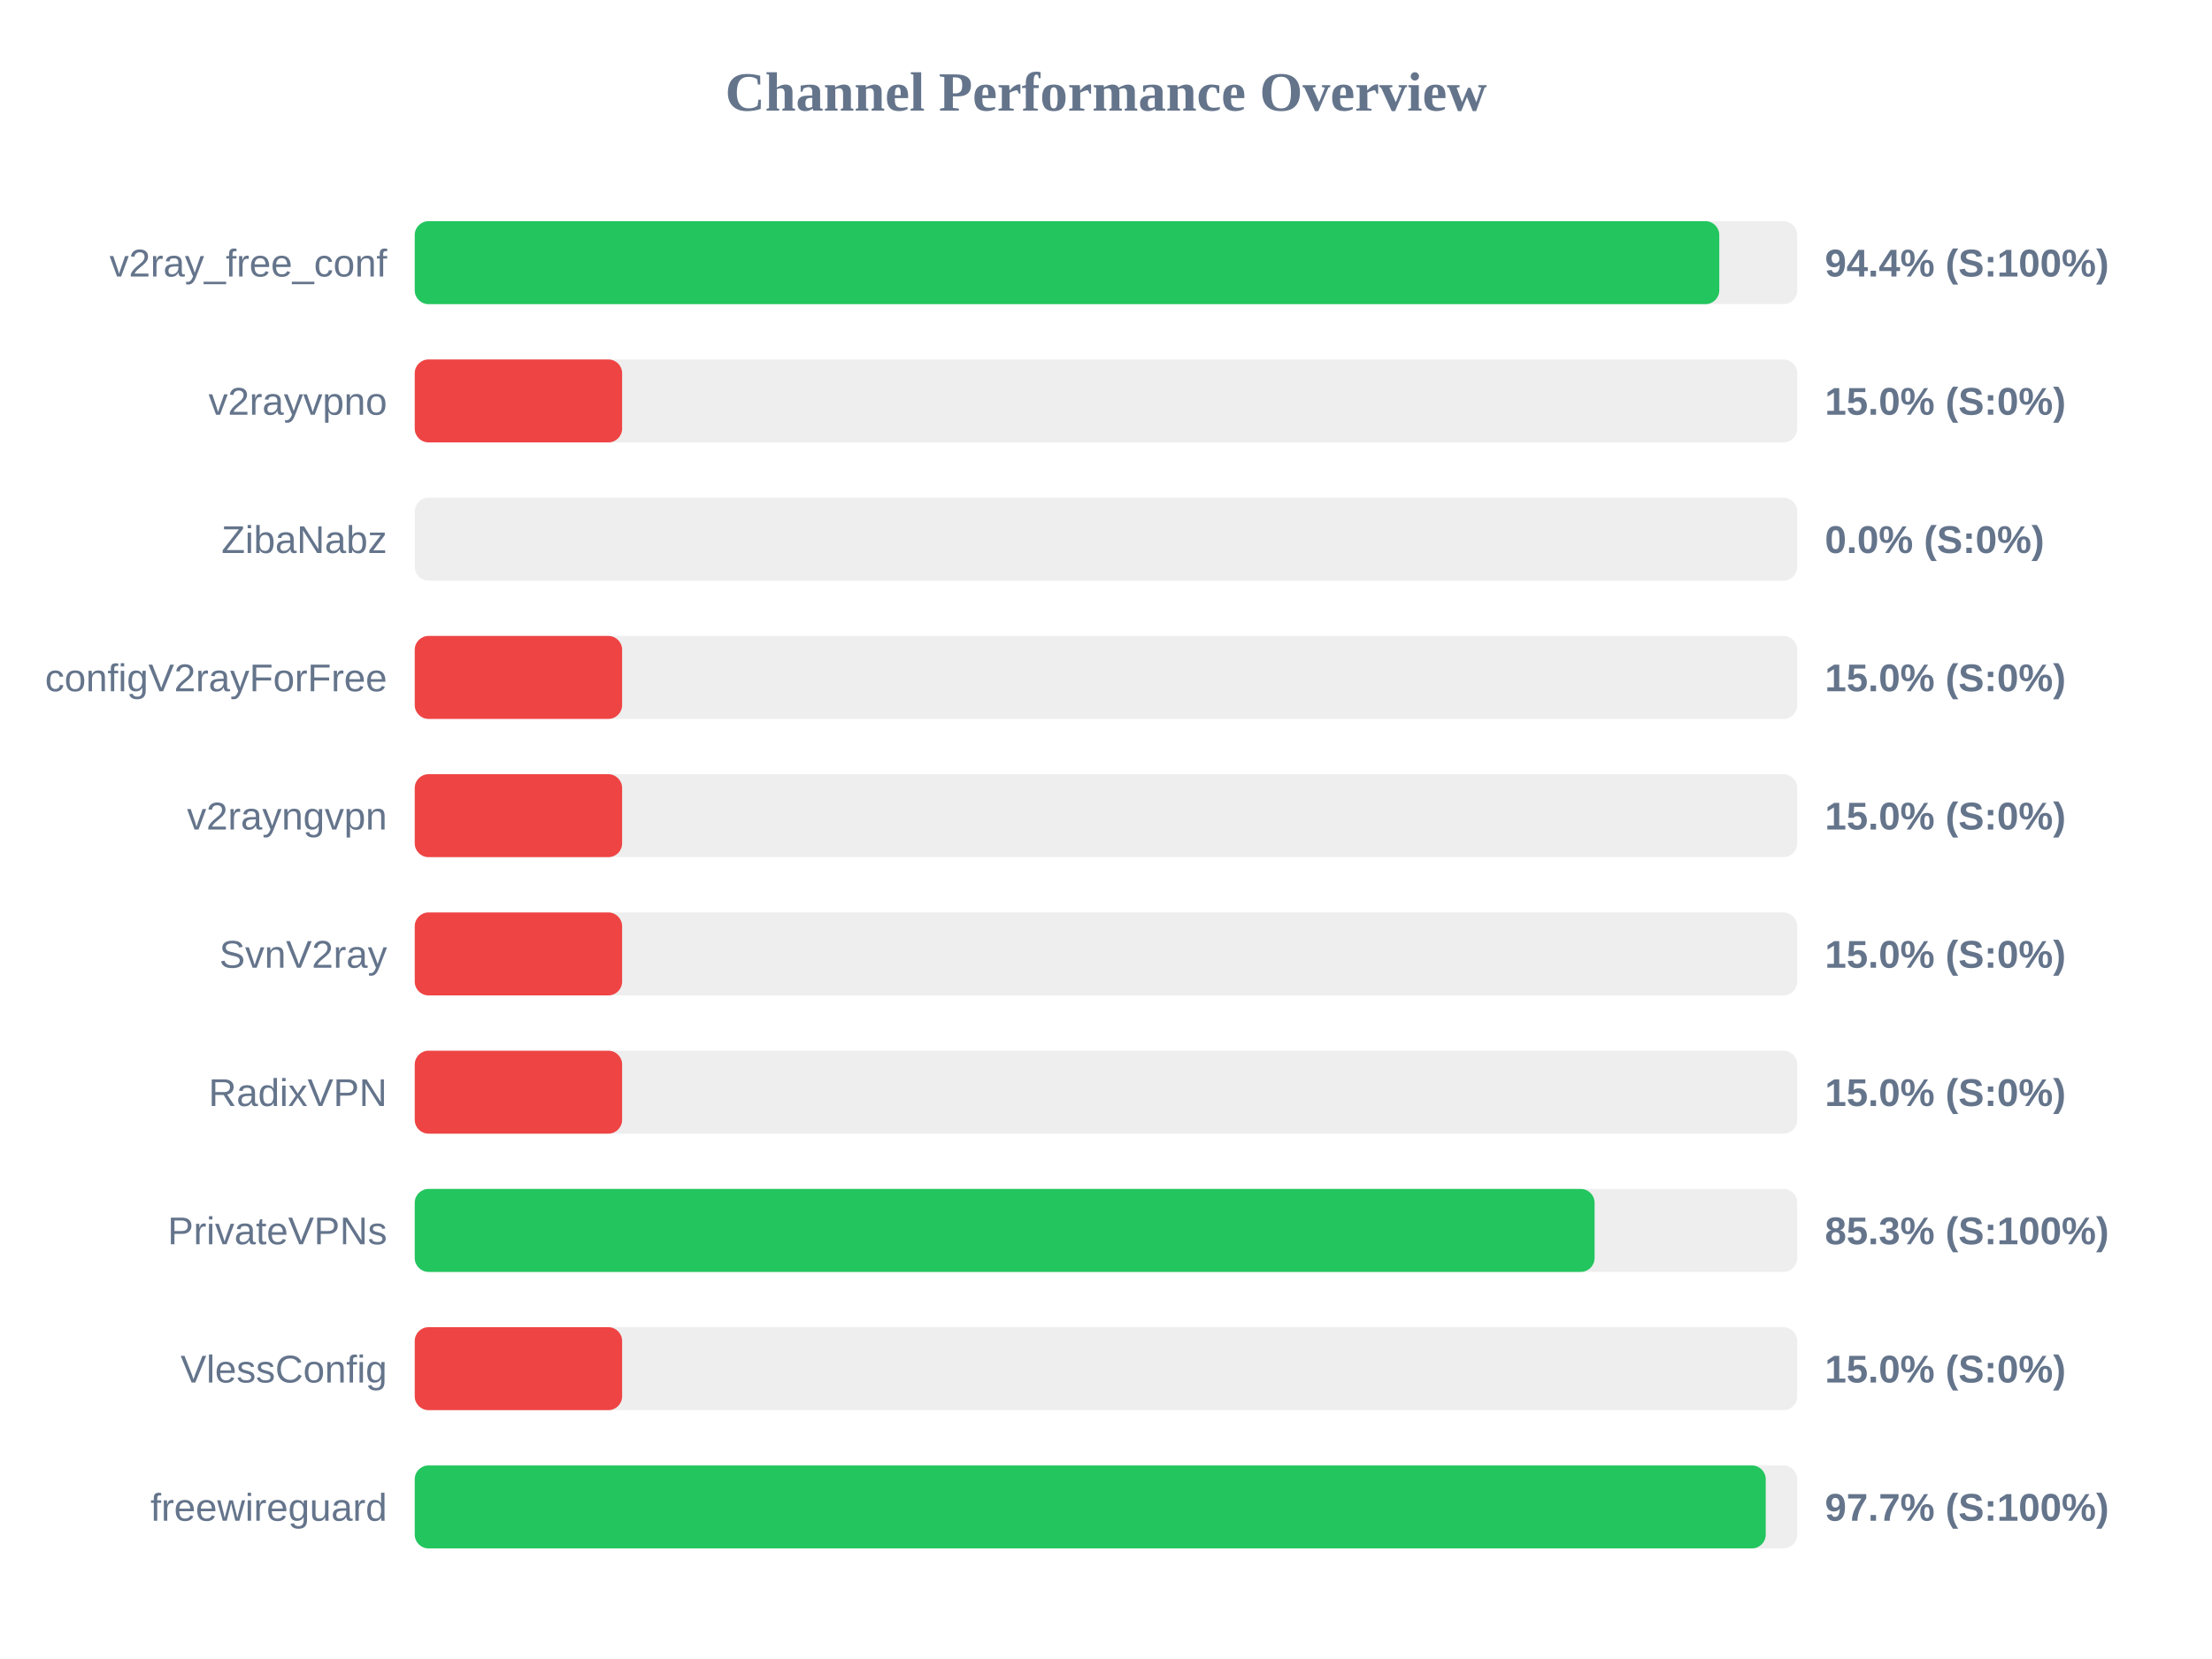
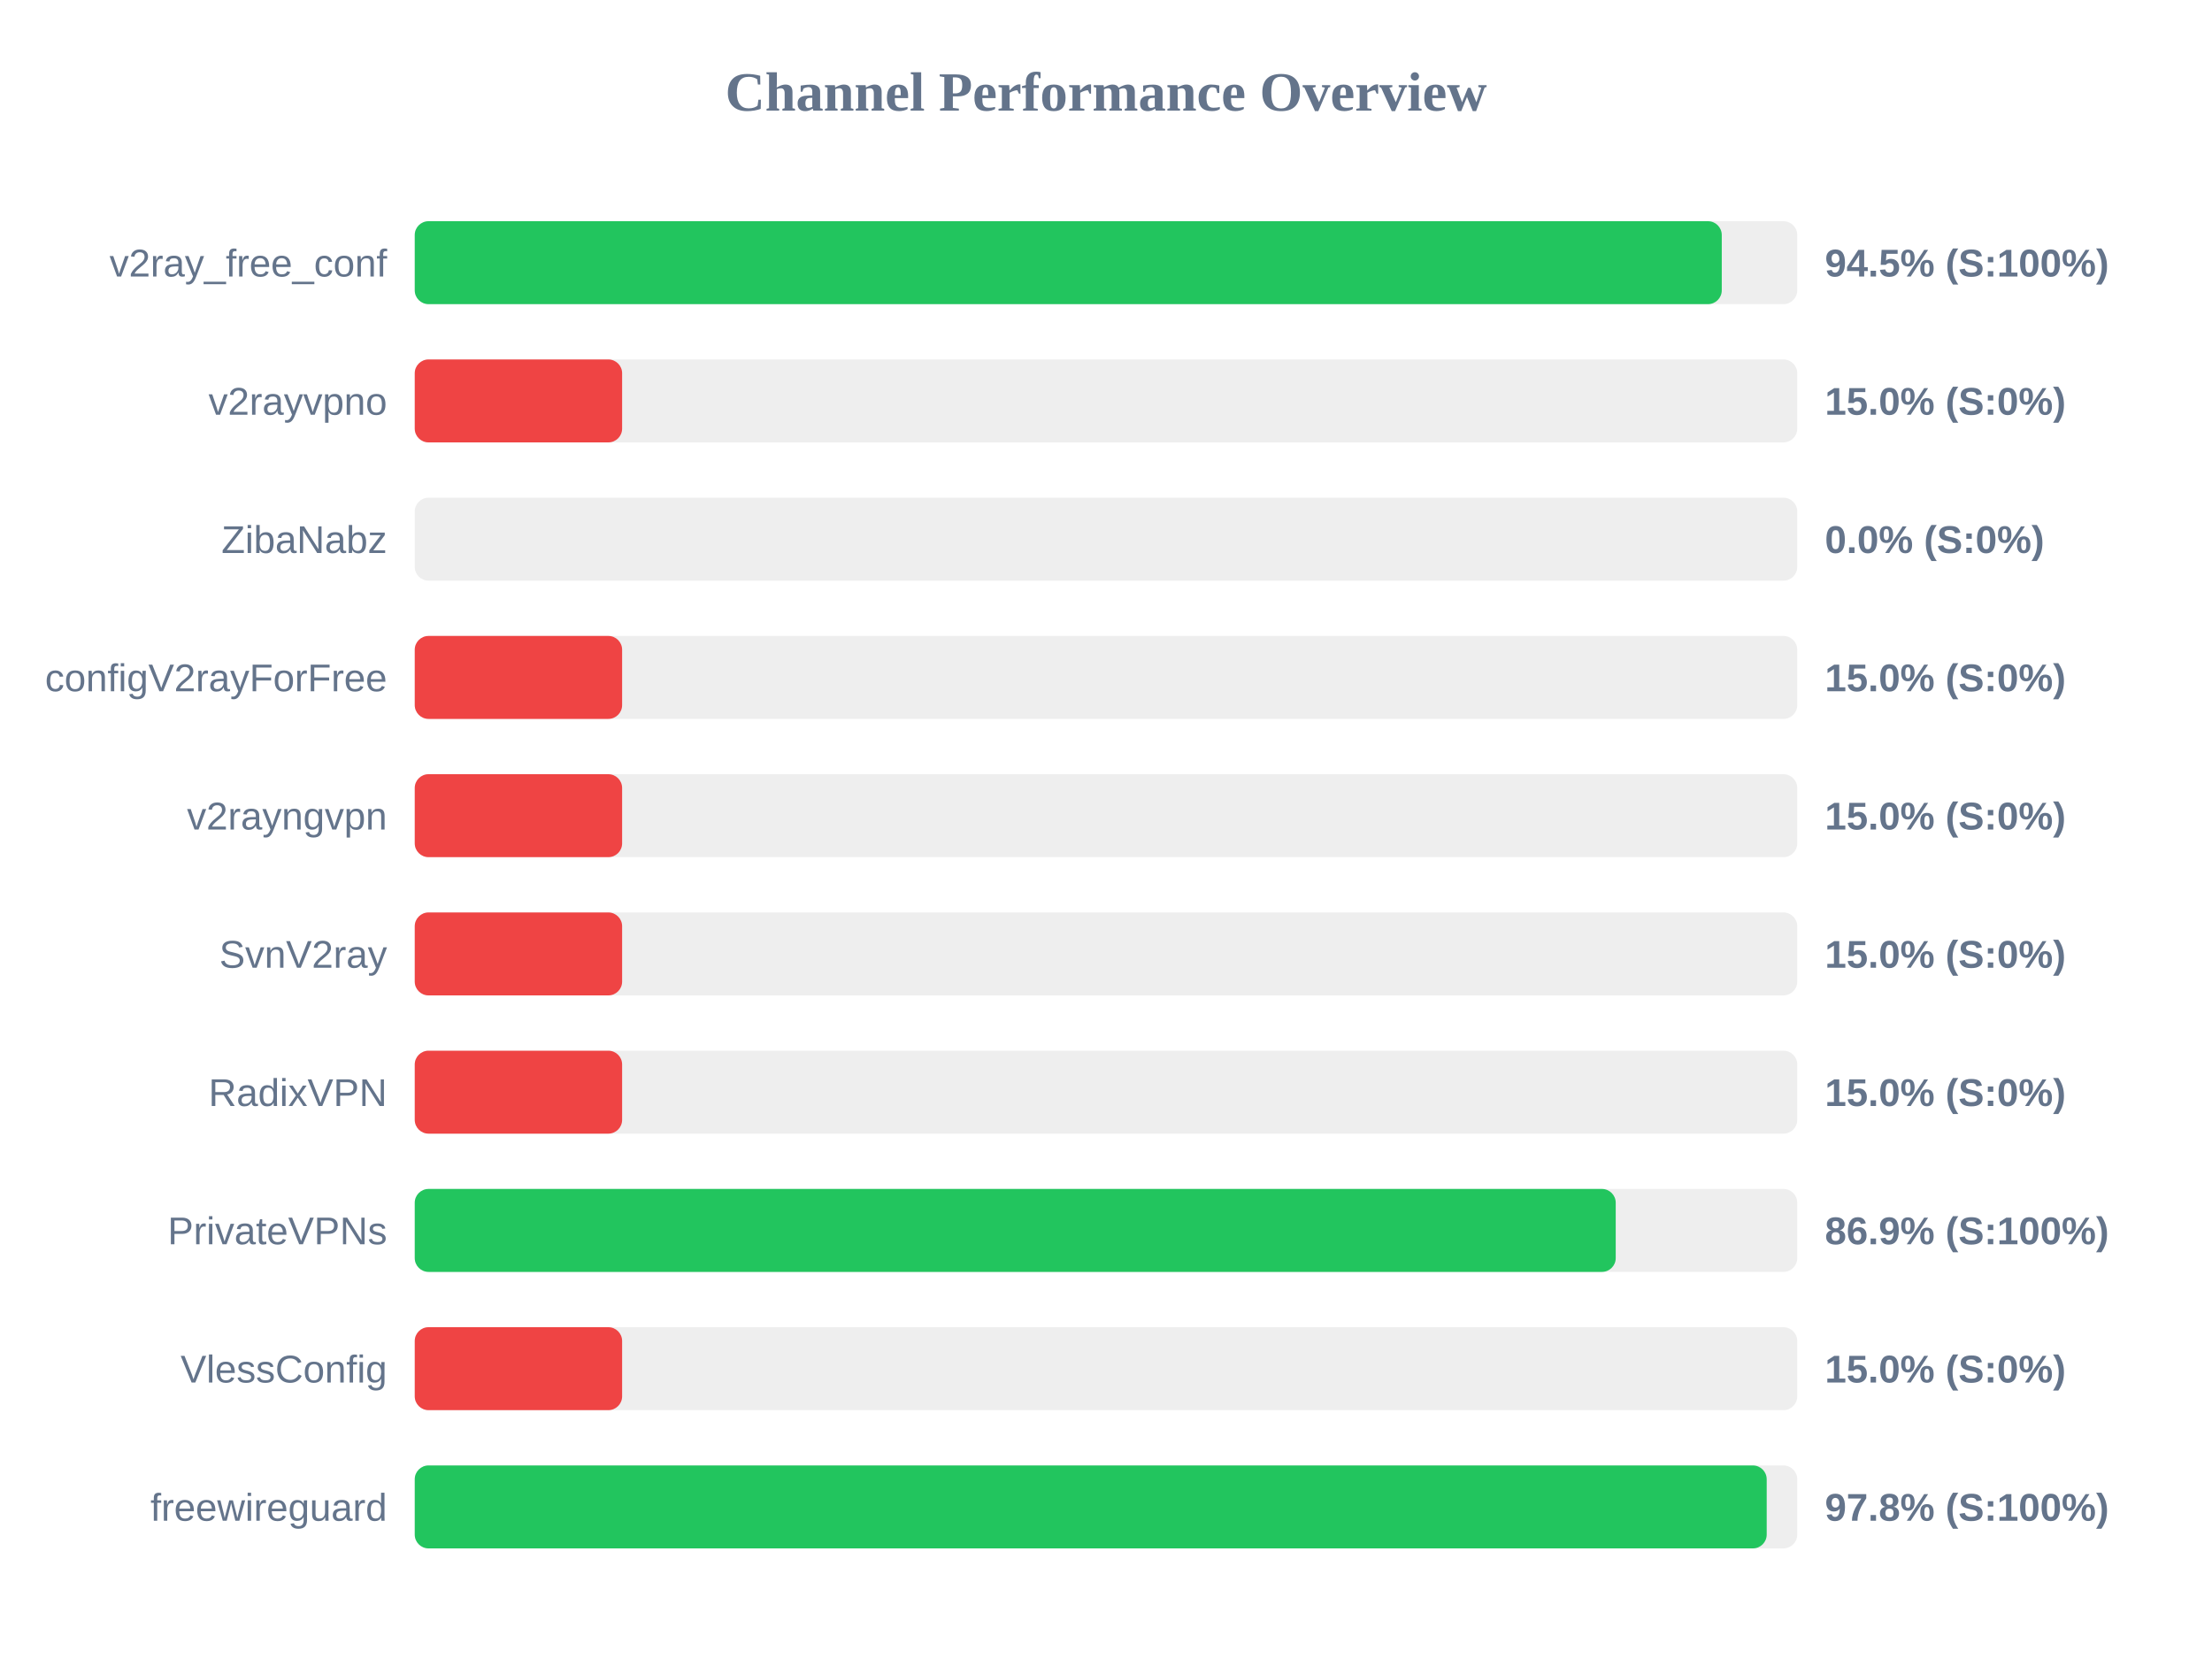
<svg xmlns="http://www.w3.org/2000/svg" width="800" height="600" version="1.1">
  <style>
        .row { font: 14px Arial; fill: #64748b; }
        .score { font: bold 14px Arial; fill: #64748b; }
    </style>
  <text x="400" y="40" text-anchor="middle" font-size="20px" font-weight="bold" fill="#64748b">Channel Performance Overview</text>
  <rect x="150" y="80" width="500" height="30" fill="#eee" rx="5" />
-   <rect x="150" y="80" width="471.8" height="30" fill="#22c55e" rx="5" />
+   <rect x="150" y="80" width="472.7" height="30" fill="#22c55e" rx="5" />
  <text x="140" y="100" text-anchor="end" class="row">v2ray_free_conf</text>
-   <text x="660" y="100" text-anchor="start" class="score">94.4% (S:100%)</text>
+   <text x="660" y="100" text-anchor="start" class="score">94.5% (S:100%)</text>
  <rect x="150" y="130" width="500" height="30" fill="#eee" rx="5" />
  <rect x="150" y="130" width="75.0" height="30" fill="#ef4444" rx="5" />
  <text x="140" y="150" text-anchor="end" class="row">v2rayvpno</text>
  <text x="660" y="150" text-anchor="start" class="score">15.0% (S:0%)</text>
  <rect x="150" y="180" width="500" height="30" fill="#eee" rx="5" />
  <rect x="150" y="180" width="0.0" height="30" fill="#ef4444" rx="5" />
  <text x="140" y="200" text-anchor="end" class="row">ZibaNabz</text>
  <text x="660" y="200" text-anchor="start" class="score">0.0% (S:0%)</text>
  <rect x="150" y="230" width="500" height="30" fill="#eee" rx="5" />
  <rect x="150" y="230" width="75.0" height="30" fill="#ef4444" rx="5" />
  <text x="140" y="250" text-anchor="end" class="row">configV2rayForFree</text>
  <text x="660" y="250" text-anchor="start" class="score">15.0% (S:0%)</text>
  <rect x="150" y="280" width="500" height="30" fill="#eee" rx="5" />
  <rect x="150" y="280" width="75.0" height="30" fill="#ef4444" rx="5" />
  <text x="140" y="300" text-anchor="end" class="row">v2rayngvpn</text>
  <text x="660" y="300" text-anchor="start" class="score">15.0% (S:0%)</text>
  <rect x="150" y="330" width="500" height="30" fill="#eee" rx="5" />
  <rect x="150" y="330" width="75.0" height="30" fill="#ef4444" rx="5" />
  <text x="140" y="350" text-anchor="end" class="row">SvnV2ray</text>
  <text x="660" y="350" text-anchor="start" class="score">15.0% (S:0%)</text>
  <rect x="150" y="380" width="500" height="30" fill="#eee" rx="5" />
  <rect x="150" y="380" width="75.0" height="30" fill="#ef4444" rx="5" />
  <text x="140" y="400" text-anchor="end" class="row">RadixVPN</text>
  <text x="660" y="400" text-anchor="start" class="score">15.0% (S:0%)</text>
  <rect x="150" y="430" width="500" height="30" fill="#eee" rx="5" />
-   <rect x="150" y="430" width="426.7" height="30" fill="#22c55e" rx="5" />
+   <rect x="150" y="430" width="434.35" height="30" fill="#22c55e" rx="5" />
  <text x="140" y="450" text-anchor="end" class="row">PrivateVPNs</text>
-   <text x="660" y="450" text-anchor="start" class="score">85.3% (S:100%)</text>
+   <text x="660" y="450" text-anchor="start" class="score">86.9% (S:100%)</text>
  <rect x="150" y="480" width="500" height="30" fill="#eee" rx="5" />
  <rect x="150" y="480" width="75.0" height="30" fill="#ef4444" rx="5" />
  <text x="140" y="500" text-anchor="end" class="row">VlessConfig</text>
  <text x="660" y="500" text-anchor="start" class="score">15.0% (S:0%)</text>
  <rect x="150" y="530" width="500" height="30" fill="#eee" rx="5" />
-   <rect x="150" y="530" width="488.6" height="30" fill="#22c55e" rx="5" />
+   <rect x="150" y="530" width="488.95" height="30" fill="#22c55e" rx="5" />
  <text x="140" y="550" text-anchor="end" class="row">freewireguard</text>
-   <text x="660" y="550" text-anchor="start" class="score">97.7% (S:100%)</text>
+   <text x="660" y="550" text-anchor="start" class="score">97.8% (S:100%)</text>
</svg>
